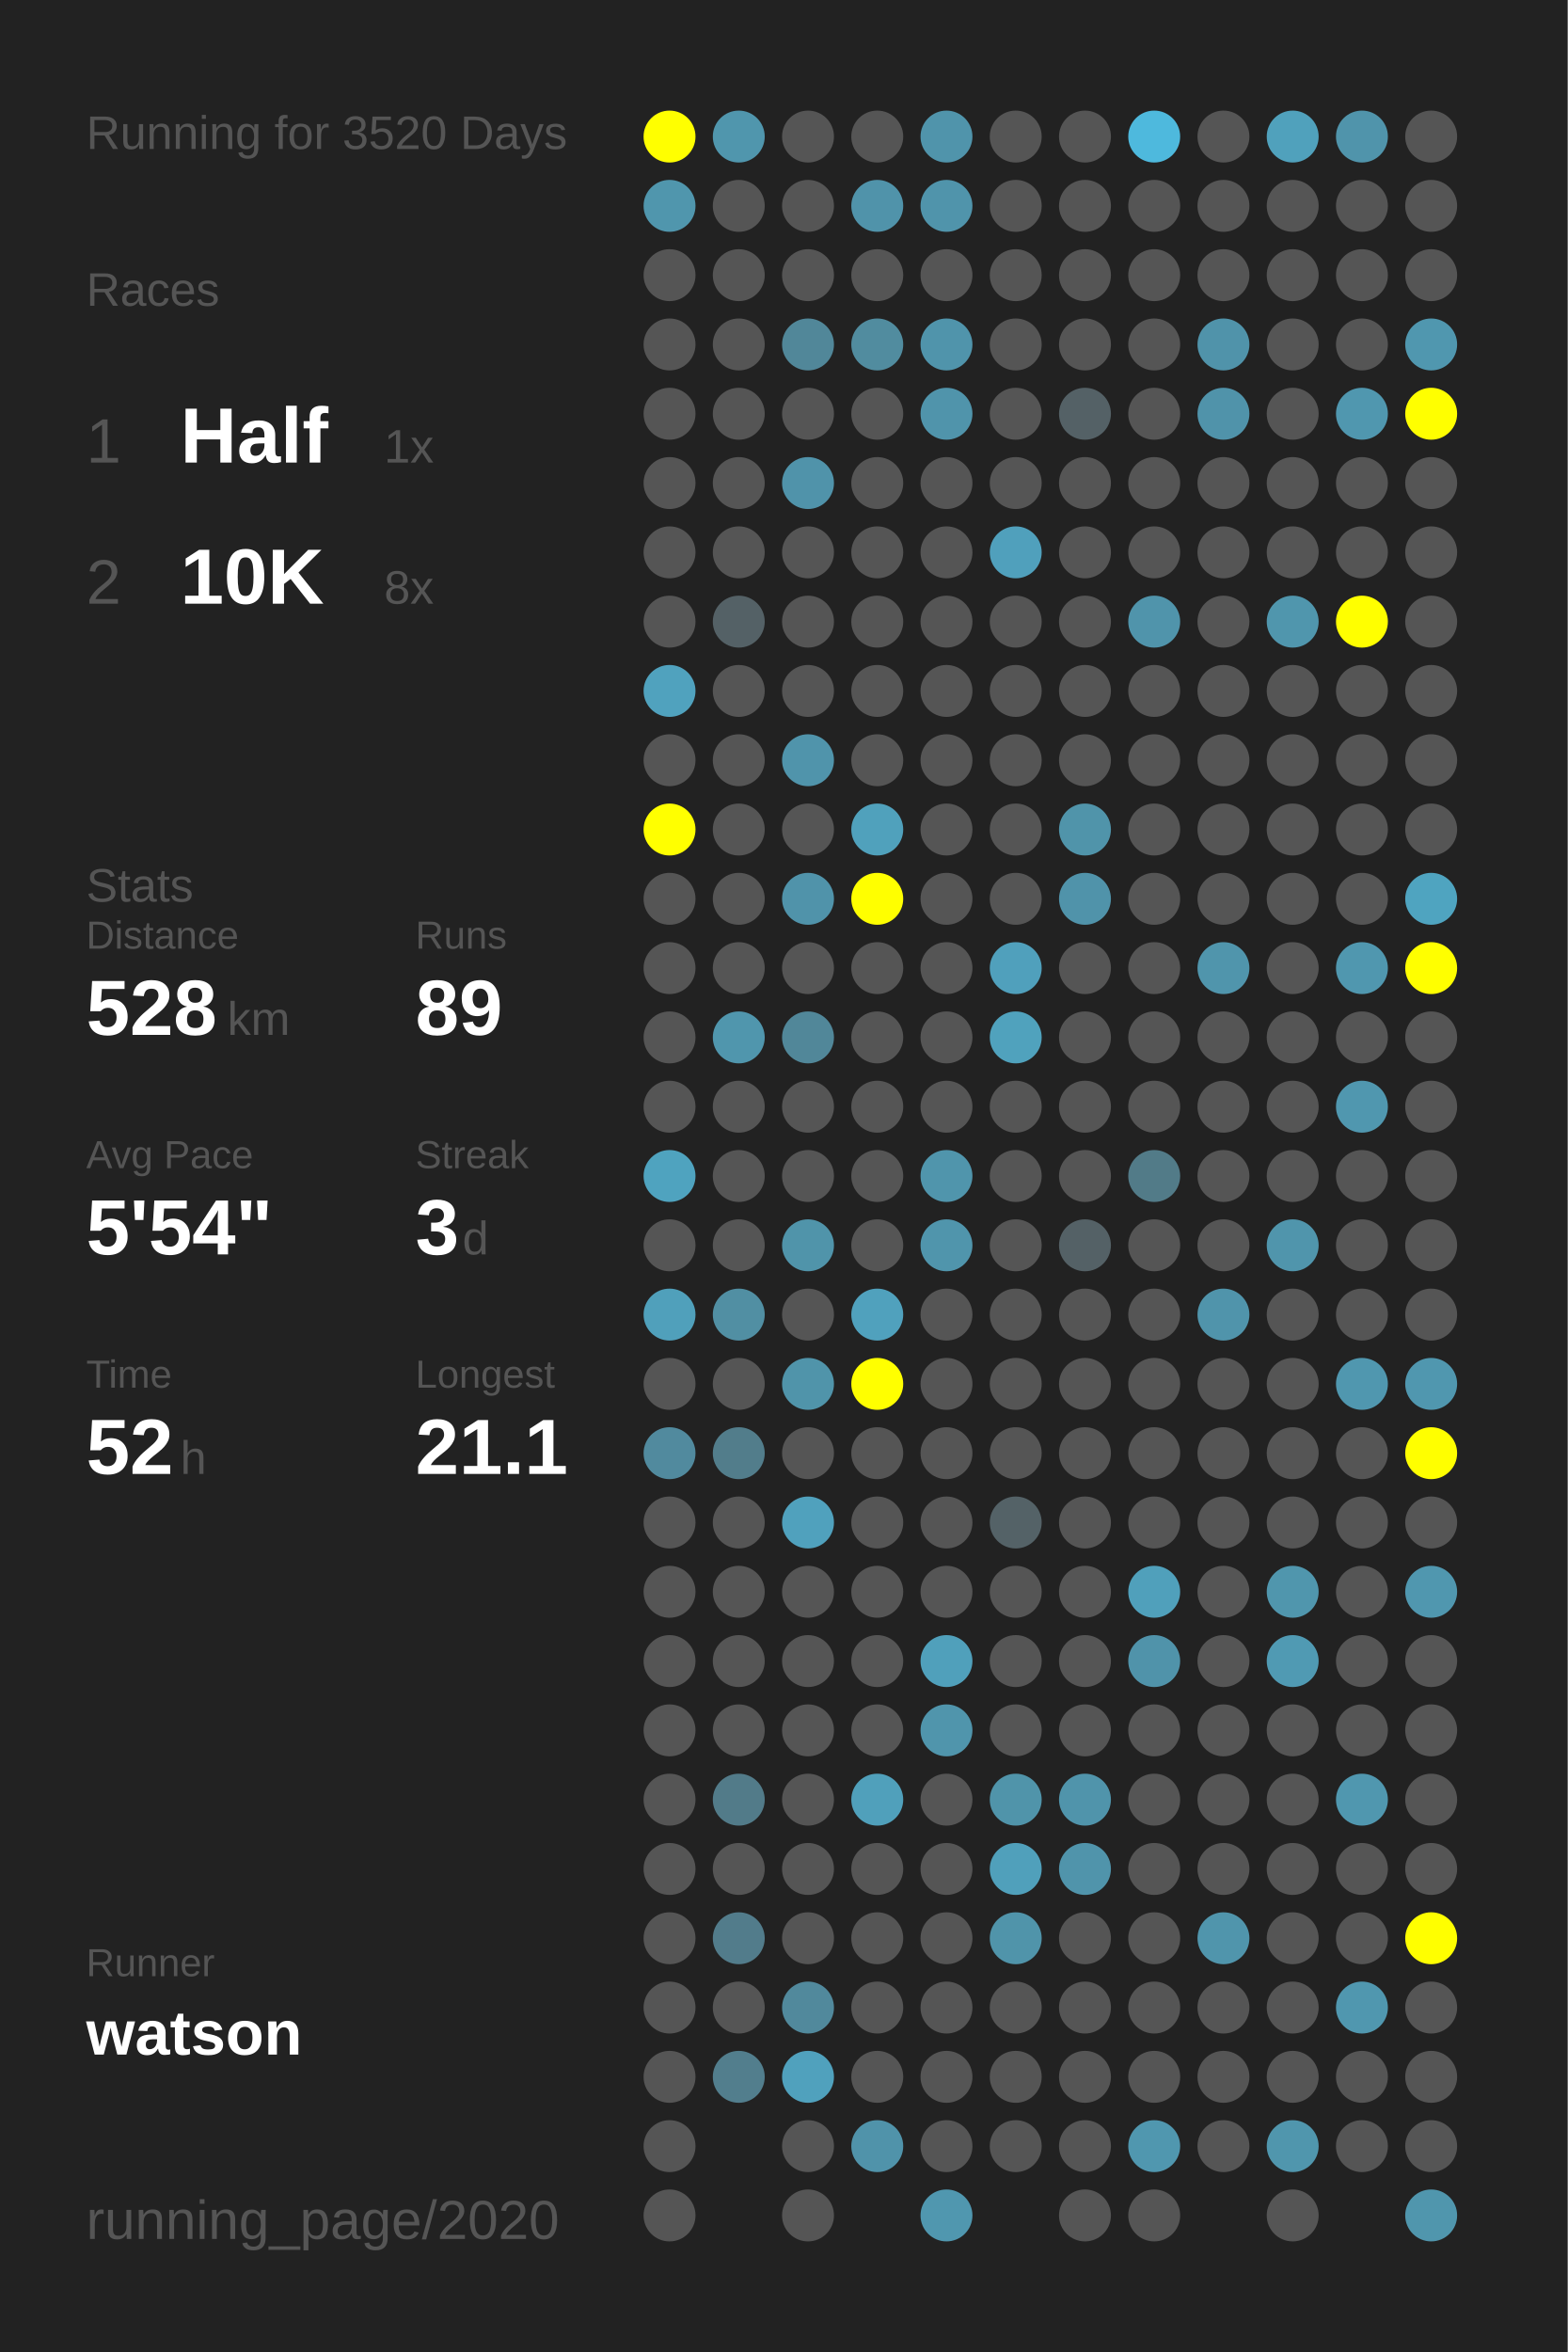
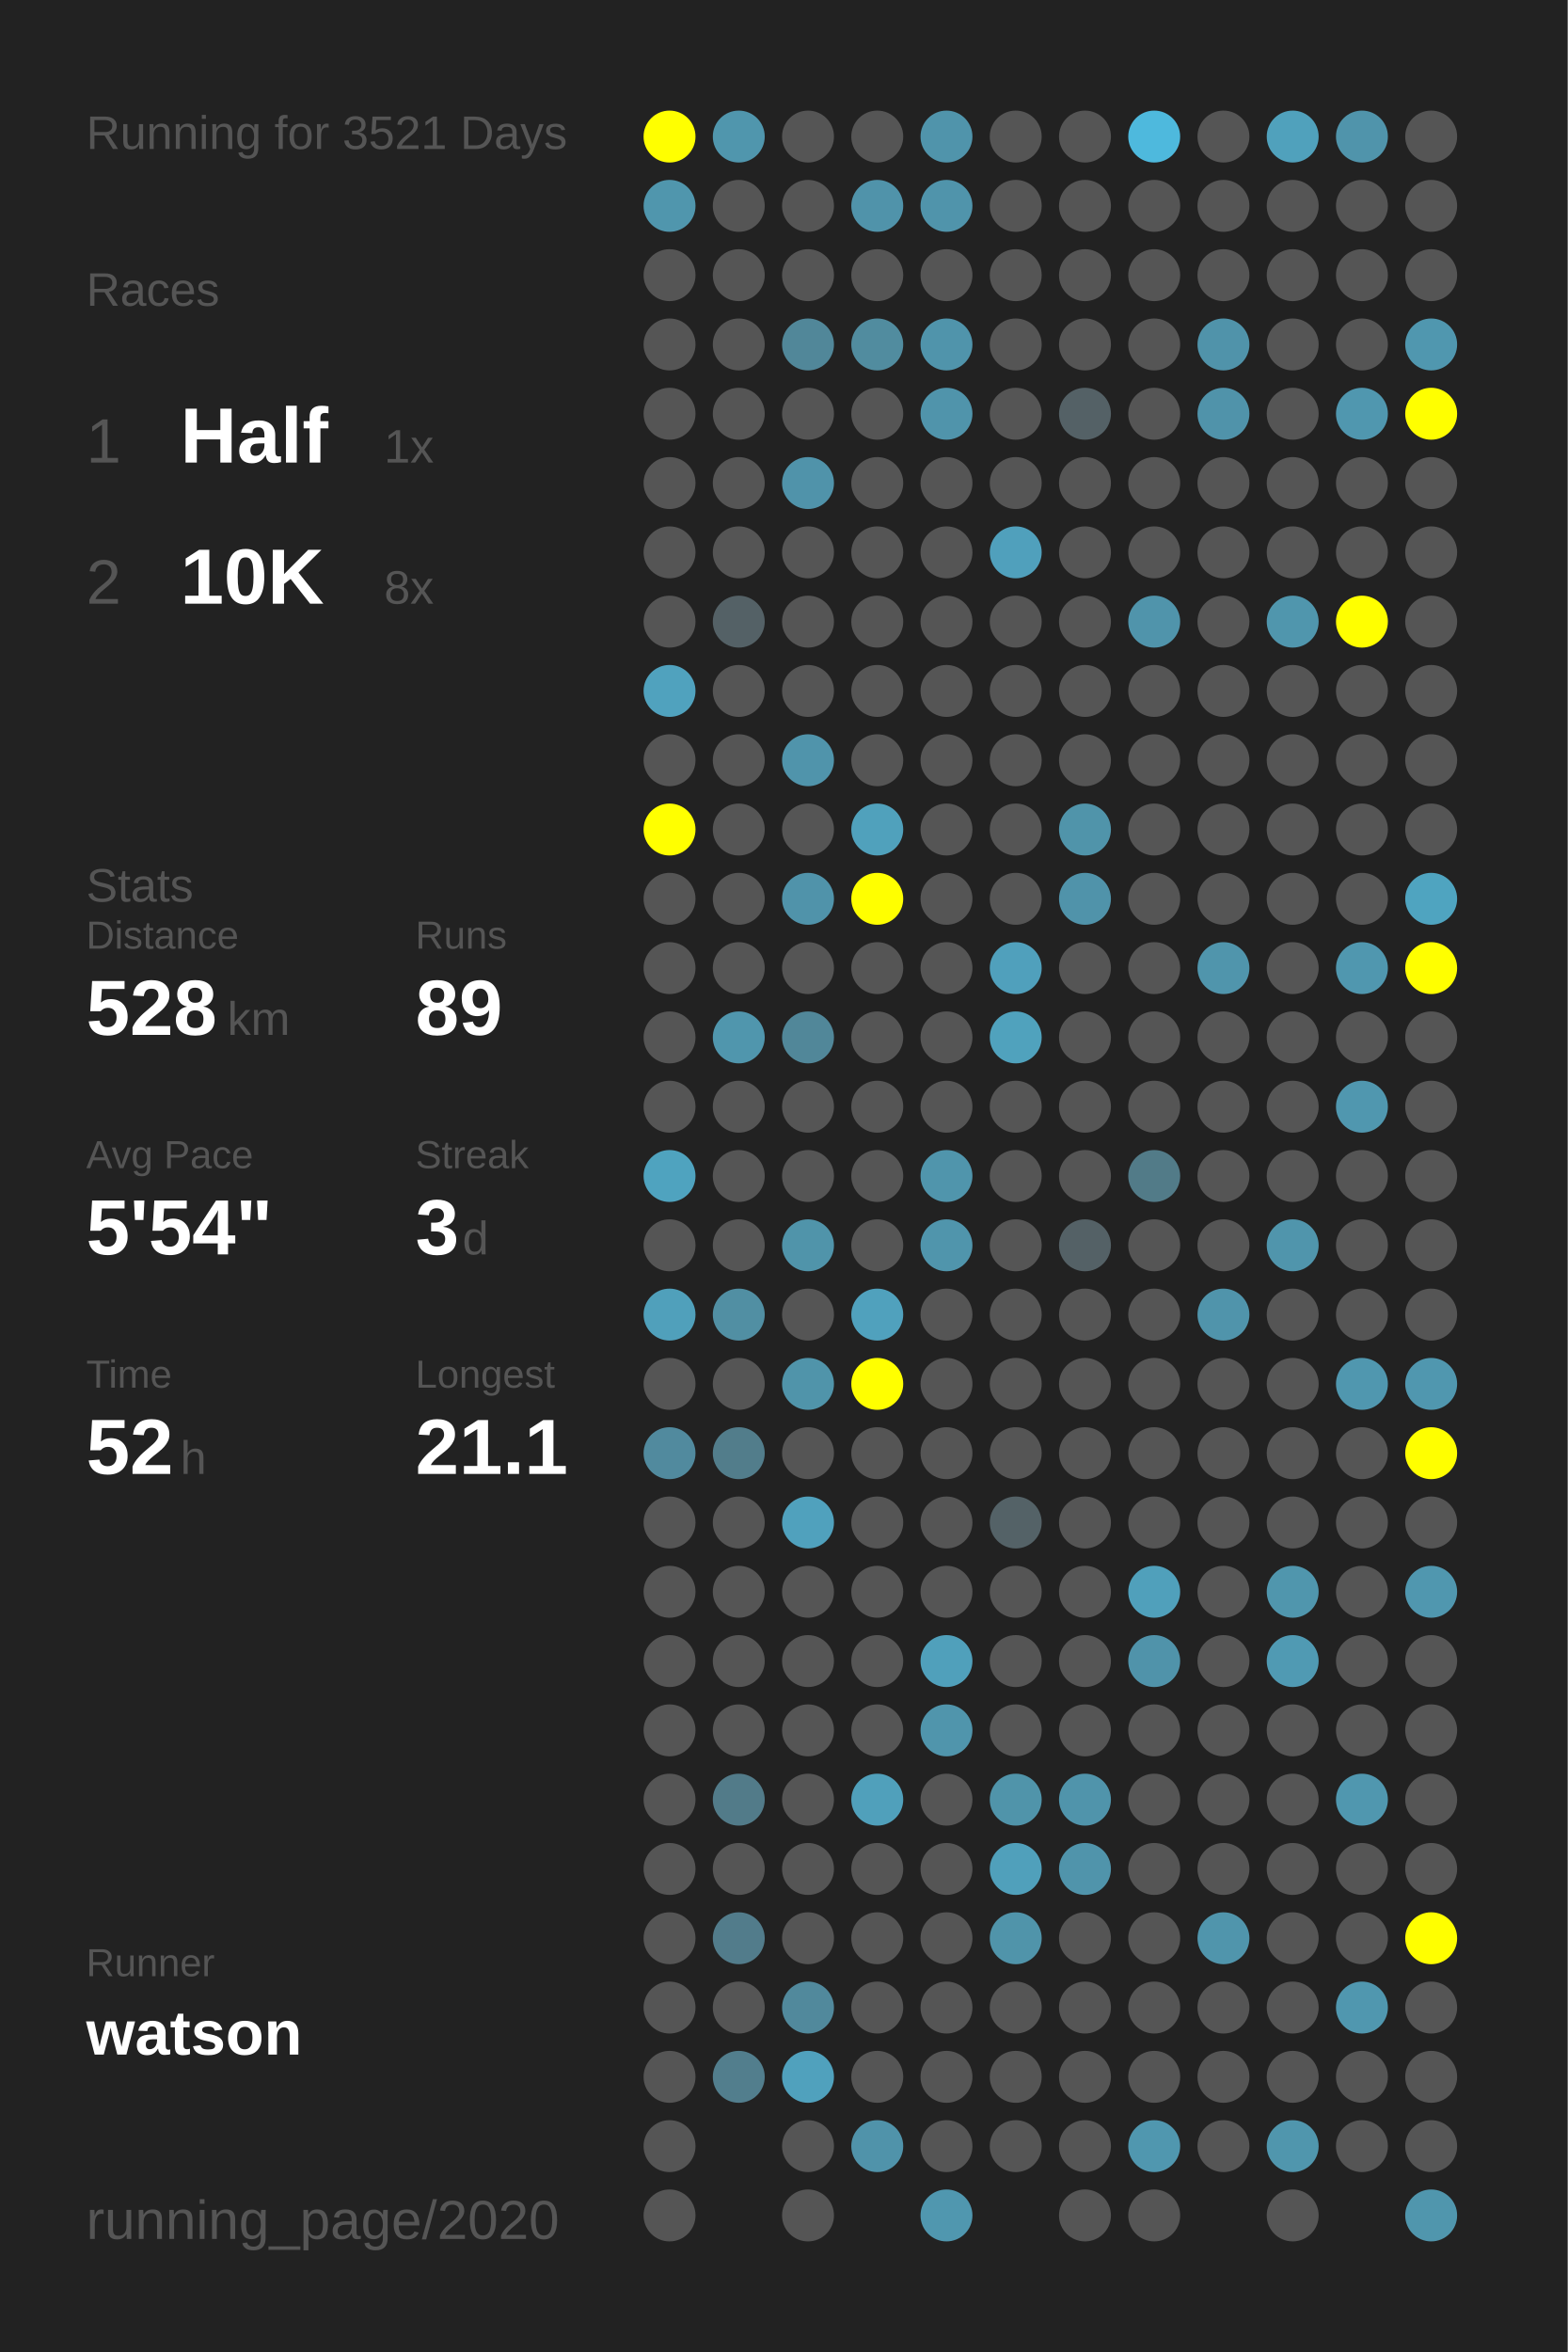
<svg xmlns="http://www.w3.org/2000/svg" baseProfile="full" height="300mm" version="1.1" viewBox="0,0,200,300" width="200mm">
  <defs />
  <rect fill="#222222" height="300" width="200" x="0" y="0" />
-   <text fill="#555555" style="font-size:6px; font-family:Arial;" x="11" y="19">Running for 3520 Days</text>
+   <text fill="#555555" style="font-size:6px; font-family:Arial;" x="11" y="19">Running for 3521 Days</text>
  <text fill="#555555" style="font-size:6px; font-family:Arial;" x="11" y="39">Races</text>
  <text fill="#555555" style="font-size:8px; font-family:Arial;" x="11" y="59">1</text>
  <text fill="#FFFFFF" style="font-size:10px; font-family:Arial; font-weight:bold;" x="23" y="59">Half</text>
  <text fill="#555555" style="font-size:6px; font-family:Arial;" x="49" y="59">1x</text>
  <text fill="#555555" style="font-size:8px; font-family:Arial;" x="11" y="77">2</text>
  <text fill="#FFFFFF" style="font-size:10px; font-family:Arial; font-weight:bold;" x="23" y="77">10K</text>
  <text fill="#555555" style="font-size:6px; font-family:Arial;" x="49" y="77">8x</text>
  <text fill="#555555" style="font-size:6px; font-family:Arial;" x="11" y="115">Stats</text>
  <text fill="#555555" style="font-size:5px; font-family:Arial;" x="11" y="121">Distance</text>
  <text fill="#FFFFFF" style="font-size:10px; font-family:Arial; font-weight:bold;" x="11" y="132">528</text>
  <text fill="#555555" style="font-size:6px; font-family:Arial;" x="29" y="132">km</text>
  <text fill="#555555" style="font-size:5px; font-family:Arial;" x="53" y="121">Runs</text>
  <text fill="#FFFFFF" style="font-size:10px; font-family:Arial; font-weight:bold;" x="53" y="132">89</text>
  <text fill="#555555" style="font-size:5px; font-family:Arial;" x="11" y="149">Avg Pace</text>
  <text fill="#FFFFFF" style="font-size:10px; font-family:Arial; font-weight:bold;" x="11" y="160">5'54"</text>
  <text fill="#555555" style="font-size:5px; font-family:Arial;" x="53" y="149">Streak</text>
  <text fill="#FFFFFF" style="font-size:10px; font-family:Arial; font-weight:bold;" x="53" y="160">3</text>
  <text fill="#555555" style="font-size:6px; font-family:Arial;" x="59" y="160">d</text>
  <text fill="#555555" style="font-size:5px; font-family:Arial;" x="11" y="177">Time</text>
  <text fill="#FFFFFF" style="font-size:10px; font-family:Arial; font-weight:bold;" x="11" y="188">52</text>
  <text fill="#555555" style="font-size:6px; font-family:Arial;" x="23" y="188">h</text>
  <text fill="#555555" style="font-size:5px; font-family:Arial;" x="53" y="177">Longest</text>
  <text fill="#FFFFFF" style="font-size:10px; font-family:Arial; font-weight:bold;" x="53" y="188">21.1</text>
  <text fill="#555555" style="font-size:5px; font-family:Arial;" x="11" y="252.065">Runner</text>
  <text fill="#FFFFFF" style="font-size:8px; font-family:Arial; font-weight:bold;" x="11" y="262.065">watson</text>
  <text fill="#555555" style="font-size:7px; font-family:Arial;" x="11" y="285.581">running_page/2020</text>
  <circle cx="85.417" cy="17.419" fill="#FFFF00" r="3.312" />
  <circle cx="85.417" cy="26.258" fill="#5096ad" r="3.312" />
  <circle cx="85.417" cy="35.097" fill="#555555" r="3.312" />
  <circle cx="85.417" cy="43.935" fill="#555555" r="3.312" />
  <circle cx="85.417" cy="52.774" fill="#555555" r="3.312" />
  <circle cx="85.417" cy="61.613" fill="#555555" r="3.312" />
  <circle cx="85.417" cy="70.452" fill="#555555" r="3.312" />
  <circle cx="85.417" cy="79.29" fill="#555555" r="3.312" />
  <circle cx="85.417" cy="88.129" fill="#50a2be" r="3.312" />
  <circle cx="85.417" cy="96.968" fill="#555555" r="3.312" />
  <circle cx="85.417" cy="105.806" fill="#FFFF00" r="3.312" />
  <circle cx="85.417" cy="114.645" fill="#555555" r="3.312" />
  <circle cx="85.417" cy="123.484" fill="#555555" r="3.312" />
  <circle cx="85.417" cy="132.323" fill="#555555" r="3.312" />
  <circle cx="85.417" cy="141.161" fill="#555555" r="3.312" />
  <circle cx="85.417" cy="150" fill="#4fa3bf" r="3.312" />
  <circle cx="85.417" cy="158.839" fill="#555555" r="3.312" />
  <circle cx="85.417" cy="167.677" fill="#50a0bb" r="3.312" />
  <circle cx="85.417" cy="176.516" fill="#555555" r="3.312" />
  <circle cx="85.417" cy="185.355" fill="#518a9e" r="3.312" />
  <circle cx="85.417" cy="194.194" fill="#555555" r="3.312" />
  <circle cx="85.417" cy="203.032" fill="#555555" r="3.312" />
  <circle cx="85.417" cy="211.871" fill="#555555" r="3.312" />
  <circle cx="85.417" cy="220.71" fill="#555555" r="3.312" />
  <circle cx="85.417" cy="229.548" fill="#555555" r="3.312" />
  <circle cx="85.417" cy="238.387" fill="#555555" r="3.312" />
  <circle cx="85.417" cy="247.226" fill="#555555" r="3.312" />
  <circle cx="85.417" cy="256.065" fill="#555555" r="3.312" />
  <circle cx="85.417" cy="264.903" fill="#555555" r="3.312" />
  <circle cx="85.417" cy="273.742" fill="#555555" r="3.312" />
  <circle cx="85.417" cy="282.581" fill="#555555" r="3.312" />
  <circle cx="94.25" cy="17.419" fill="#5096ad" r="3.312" />
  <circle cx="94.25" cy="26.258" fill="#555555" r="3.312" />
  <circle cx="94.25" cy="35.097" fill="#555555" r="3.312" />
  <circle cx="94.25" cy="43.935" fill="#555555" r="3.312" />
  <circle cx="94.25" cy="52.774" fill="#555555" r="3.312" />
  <circle cx="94.25" cy="61.613" fill="#555555" r="3.312" />
  <circle cx="94.25" cy="70.452" fill="#555555" r="3.312" />
  <circle cx="94.25" cy="79.29" fill="#546166" r="3.312" />
  <circle cx="94.25" cy="88.129" fill="#555555" r="3.312" />
  <circle cx="94.25" cy="96.968" fill="#555555" r="3.312" />
  <circle cx="94.25" cy="105.806" fill="#555555" r="3.312" />
  <circle cx="94.25" cy="114.645" fill="#555555" r="3.312" />
  <circle cx="94.25" cy="123.484" fill="#555555" r="3.312" />
  <circle cx="94.25" cy="132.323" fill="#5096ad" r="3.312" />
  <circle cx="94.25" cy="141.161" fill="#555555" r="3.312" />
  <circle cx="94.25" cy="150" fill="#555555" r="3.312" />
  <circle cx="94.25" cy="158.839" fill="#555555" r="3.312" />
  <circle cx="94.25" cy="167.677" fill="#518fa3" r="3.312" />
  <circle cx="94.25" cy="176.516" fill="#555555" r="3.312" />
  <circle cx="94.25" cy="185.355" fill="#527d8b" r="3.312" />
  <circle cx="94.25" cy="194.194" fill="#555555" r="3.312" />
  <circle cx="94.25" cy="203.032" fill="#555555" r="3.312" />
  <circle cx="94.25" cy="211.871" fill="#555555" r="3.312" />
  <circle cx="94.25" cy="220.71" fill="#555555" r="3.312" />
  <circle cx="94.25" cy="229.548" fill="#527b89" r="3.312" />
  <circle cx="94.25" cy="238.387" fill="#555555" r="3.312" />
  <circle cx="94.25" cy="247.226" fill="#527c8b" r="3.312" />
  <circle cx="94.25" cy="256.065" fill="#555555" r="3.312" />
  <circle cx="94.25" cy="264.903" fill="#527e8d" r="3.312" />
  <circle cx="103.083" cy="17.419" fill="#555555" r="3.312" />
  <circle cx="103.083" cy="26.258" fill="#555555" r="3.312" />
  <circle cx="103.083" cy="35.097" fill="#555555" r="3.312" />
  <circle cx="103.083" cy="43.935" fill="#518799" r="3.312" />
  <circle cx="103.083" cy="52.774" fill="#555555" r="3.312" />
  <circle cx="103.083" cy="61.613" fill="#5093aa" r="3.312" />
  <circle cx="103.083" cy="70.452" fill="#555555" r="3.312" />
  <circle cx="103.083" cy="79.29" fill="#555555" r="3.312" />
  <circle cx="103.083" cy="88.129" fill="#555555" r="3.312" />
  <circle cx="103.083" cy="96.968" fill="#5094ab" r="3.312" />
  <circle cx="103.083" cy="105.806" fill="#555555" r="3.312" />
  <circle cx="103.083" cy="114.645" fill="#5093aa" r="3.312" />
  <circle cx="103.083" cy="123.484" fill="#555555" r="3.312" />
  <circle cx="103.083" cy="132.323" fill="#518799" r="3.312" />
  <circle cx="103.083" cy="141.161" fill="#555555" r="3.312" />
  <circle cx="103.083" cy="150" fill="#555555" r="3.312" />
  <circle cx="103.083" cy="158.839" fill="#5094aa" r="3.312" />
  <circle cx="103.083" cy="167.677" fill="#555555" r="3.312" />
  <circle cx="103.083" cy="176.516" fill="#5094aa" r="3.312" />
  <circle cx="103.083" cy="185.355" fill="#555555" r="3.312" />
  <circle cx="103.083" cy="194.194" fill="#50a1bd" r="3.312" />
  <circle cx="103.083" cy="203.032" fill="#555555" r="3.312" />
  <circle cx="103.083" cy="211.871" fill="#555555" r="3.312" />
  <circle cx="103.083" cy="220.71" fill="#555555" r="3.312" />
  <circle cx="103.083" cy="229.548" fill="#555555" r="3.312" />
  <circle cx="103.083" cy="238.387" fill="#555555" r="3.312" />
  <circle cx="103.083" cy="247.226" fill="#555555" r="3.312" />
  <circle cx="103.083" cy="256.065" fill="#51899c" r="3.312" />
  <circle cx="103.083" cy="264.903" fill="#50a1bd" r="3.312" />
  <circle cx="103.083" cy="273.742" fill="#555555" r="3.312" />
  <circle cx="103.083" cy="282.581" fill="#555555" r="3.312" />
  <circle cx="111.917" cy="17.419" fill="#555555" r="3.312" />
  <circle cx="111.917" cy="26.258" fill="#5093aa" r="3.312" />
  <circle cx="111.917" cy="35.097" fill="#555555" r="3.312" />
  <circle cx="111.917" cy="43.935" fill="#518c9f" r="3.312" />
  <circle cx="111.917" cy="52.774" fill="#555555" r="3.312" />
  <circle cx="111.917" cy="61.613" fill="#555555" r="3.312" />
  <circle cx="111.917" cy="70.452" fill="#555555" r="3.312" />
  <circle cx="111.917" cy="79.29" fill="#555555" r="3.312" />
  <circle cx="111.917" cy="88.129" fill="#555555" r="3.312" />
  <circle cx="111.917" cy="96.968" fill="#555555" r="3.312" />
  <circle cx="111.917" cy="105.806" fill="#50a1bc" r="3.312" />
  <circle cx="111.917" cy="114.645" fill="#FFFF00" r="3.312" />
  <circle cx="111.917" cy="123.484" fill="#555555" r="3.312" />
  <circle cx="111.917" cy="132.323" fill="#555555" r="3.312" />
  <circle cx="111.917" cy="141.161" fill="#555555" r="3.312" />
  <circle cx="111.917" cy="150" fill="#555555" r="3.312" />
  <circle cx="111.917" cy="158.839" fill="#555555" r="3.312" />
  <circle cx="111.917" cy="167.677" fill="#50a1bd" r="3.312" />
  <circle cx="111.917" cy="176.516" fill="#FFFF00" r="3.312" />
  <circle cx="111.917" cy="185.355" fill="#555555" r="3.312" />
  <circle cx="111.917" cy="194.194" fill="#555555" r="3.312" />
  <circle cx="111.917" cy="203.032" fill="#555555" r="3.312" />
  <circle cx="111.917" cy="211.871" fill="#555555" r="3.312" />
  <circle cx="111.917" cy="220.71" fill="#555555" r="3.312" />
  <circle cx="111.917" cy="229.548" fill="#50a0bb" r="3.312" />
  <circle cx="111.917" cy="238.387" fill="#555555" r="3.312" />
  <circle cx="111.917" cy="247.226" fill="#555555" r="3.312" />
  <circle cx="111.917" cy="256.065" fill="#555555" r="3.312" />
  <circle cx="111.917" cy="264.903" fill="#555555" r="3.312" />
  <circle cx="111.917" cy="273.742" fill="#5093aa" r="3.312" />
  <circle cx="120.75" cy="17.419" fill="#5094ab" r="3.312" />
  <circle cx="120.75" cy="26.258" fill="#5094ab" r="3.312" />
  <circle cx="120.75" cy="35.097" fill="#555555" r="3.312" />
  <circle cx="120.75" cy="43.935" fill="#5094ab" r="3.312" />
  <circle cx="120.75" cy="52.774" fill="#5094ab" r="3.312" />
  <circle cx="120.75" cy="61.613" fill="#555555" r="3.312" />
  <circle cx="120.75" cy="70.452" fill="#555555" r="3.312" />
  <circle cx="120.75" cy="79.29" fill="#555555" r="3.312" />
  <circle cx="120.75" cy="88.129" fill="#555555" r="3.312" />
  <circle cx="120.75" cy="96.968" fill="#555555" r="3.312" />
  <circle cx="120.75" cy="105.806" fill="#555555" r="3.312" />
  <circle cx="120.75" cy="114.645" fill="#555555" r="3.312" />
  <circle cx="120.75" cy="123.484" fill="#555555" r="3.312" />
  <circle cx="120.75" cy="132.323" fill="#555555" r="3.312" />
  <circle cx="120.75" cy="141.161" fill="#555555" r="3.312" />
  <circle cx="120.75" cy="150" fill="#5095ac" r="3.312" />
  <circle cx="120.75" cy="158.839" fill="#5095ac" r="3.312" />
  <circle cx="120.75" cy="167.677" fill="#555555" r="3.312" />
  <circle cx="120.75" cy="176.516" fill="#555555" r="3.312" />
  <circle cx="120.75" cy="185.355" fill="#555555" r="3.312" />
  <circle cx="120.75" cy="194.194" fill="#555555" r="3.312" />
  <circle cx="120.75" cy="203.032" fill="#555555" r="3.312" />
  <circle cx="120.75" cy="211.871" fill="#50a0bb" r="3.312" />
  <circle cx="120.75" cy="220.71" fill="#5095ac" r="3.312" />
  <circle cx="120.75" cy="229.548" fill="#555555" r="3.312" />
  <circle cx="120.75" cy="238.387" fill="#555555" r="3.312" />
  <circle cx="120.75" cy="247.226" fill="#555555" r="3.312" />
  <circle cx="120.75" cy="256.065" fill="#555555" r="3.312" />
  <circle cx="120.75" cy="264.903" fill="#555555" r="3.312" />
  <circle cx="120.75" cy="273.742" fill="#555555" r="3.312" />
  <circle cx="120.75" cy="282.581" fill="#5097af" r="3.312" />
  <circle cx="129.583" cy="17.419" fill="#555555" r="3.312" />
  <circle cx="129.583" cy="26.258" fill="#555555" r="3.312" />
  <circle cx="129.583" cy="35.097" fill="#555555" r="3.312" />
  <circle cx="129.583" cy="43.935" fill="#555555" r="3.312" />
  <circle cx="129.583" cy="52.774" fill="#555555" r="3.312" />
  <circle cx="129.583" cy="61.613" fill="#555555" r="3.312" />
  <circle cx="129.583" cy="70.452" fill="#50a0bc" r="3.312" />
  <circle cx="129.583" cy="79.29" fill="#555555" r="3.312" />
  <circle cx="129.583" cy="88.129" fill="#555555" r="3.312" />
  <circle cx="129.583" cy="96.968" fill="#555555" r="3.312" />
  <circle cx="129.583" cy="105.806" fill="#555555" r="3.312" />
  <circle cx="129.583" cy="114.645" fill="#555555" r="3.312" />
  <circle cx="129.583" cy="123.484" fill="#50a0bc" r="3.312" />
  <circle cx="129.583" cy="132.323" fill="#50a2bd" r="3.312" />
  <circle cx="129.583" cy="141.161" fill="#555555" r="3.312" />
  <circle cx="129.583" cy="150" fill="#555555" r="3.312" />
  <circle cx="129.583" cy="158.839" fill="#555555" r="3.312" />
  <circle cx="129.583" cy="167.677" fill="#555555" r="3.312" />
  <circle cx="129.583" cy="176.516" fill="#555555" r="3.312" />
  <circle cx="129.583" cy="185.355" fill="#555555" r="3.312" />
  <circle cx="129.583" cy="194.194" fill="#546267" r="3.312" />
  <circle cx="129.583" cy="203.032" fill="#555555" r="3.312" />
  <circle cx="129.583" cy="211.871" fill="#555555" r="3.312" />
  <circle cx="129.583" cy="220.71" fill="#555555" r="3.312" />
  <circle cx="129.583" cy="229.548" fill="#5094aa" r="3.312" />
  <circle cx="129.583" cy="238.387" fill="#50a0bb" r="3.312" />
  <circle cx="129.583" cy="247.226" fill="#5094aa" r="3.312" />
  <circle cx="129.583" cy="256.065" fill="#555555" r="3.312" />
  <circle cx="129.583" cy="264.903" fill="#555555" r="3.312" />
  <circle cx="129.583" cy="273.742" fill="#555555" r="3.312" />
  <circle cx="138.417" cy="17.419" fill="#555555" r="3.312" />
  <circle cx="138.417" cy="26.258" fill="#555555" r="3.312" />
  <circle cx="138.417" cy="35.097" fill="#555555" r="3.312" />
  <circle cx="138.417" cy="43.935" fill="#555555" r="3.312" />
  <circle cx="138.417" cy="52.774" fill="#546166" r="3.312" />
  <circle cx="138.417" cy="61.613" fill="#555555" r="3.312" />
  <circle cx="138.417" cy="70.452" fill="#555555" r="3.312" />
  <circle cx="138.417" cy="79.29" fill="#555555" r="3.312" />
  <circle cx="138.417" cy="88.129" fill="#555555" r="3.312" />
  <circle cx="138.417" cy="96.968" fill="#555555" r="3.312" />
  <circle cx="138.417" cy="105.806" fill="#5094aa" r="3.312" />
  <circle cx="138.417" cy="114.645" fill="#5093aa" r="3.312" />
  <circle cx="138.417" cy="123.484" fill="#555555" r="3.312" />
  <circle cx="138.417" cy="132.323" fill="#555555" r="3.312" />
  <circle cx="138.417" cy="141.161" fill="#555555" r="3.312" />
  <circle cx="138.417" cy="150" fill="#555555" r="3.312" />
  <circle cx="138.417" cy="158.839" fill="#546166" r="3.312" />
  <circle cx="138.417" cy="167.677" fill="#555555" r="3.312" />
  <circle cx="138.417" cy="176.516" fill="#555555" r="3.312" />
  <circle cx="138.417" cy="185.355" fill="#555555" r="3.312" />
  <circle cx="138.417" cy="194.194" fill="#555555" r="3.312" />
  <circle cx="138.417" cy="203.032" fill="#555555" r="3.312" />
  <circle cx="138.417" cy="211.871" fill="#555555" r="3.312" />
  <circle cx="138.417" cy="220.71" fill="#555555" r="3.312" />
  <circle cx="138.417" cy="229.548" fill="#5094ab" r="3.312" />
  <circle cx="138.417" cy="238.387" fill="#5094ab" r="3.312" />
  <circle cx="138.417" cy="247.226" fill="#555555" r="3.312" />
  <circle cx="138.417" cy="256.065" fill="#555555" r="3.312" />
  <circle cx="138.417" cy="264.903" fill="#555555" r="3.312" />
  <circle cx="138.417" cy="273.742" fill="#555555" r="3.312" />
  <circle cx="138.417" cy="282.581" fill="#555555" r="3.312" />
  <circle cx="147.25" cy="17.419" fill="#4eb9dd" r="3.312" />
  <circle cx="147.25" cy="26.258" fill="#555555" r="3.312" />
  <circle cx="147.25" cy="35.097" fill="#555555" r="3.312" />
  <circle cx="147.25" cy="43.935" fill="#555555" r="3.312" />
  <circle cx="147.25" cy="52.774" fill="#555555" r="3.312" />
  <circle cx="147.25" cy="61.613" fill="#555555" r="3.312" />
  <circle cx="147.25" cy="70.452" fill="#555555" r="3.312" />
  <circle cx="147.25" cy="79.29" fill="#5094ab" r="3.312" />
  <circle cx="147.25" cy="88.129" fill="#555555" r="3.312" />
  <circle cx="147.25" cy="96.968" fill="#555555" r="3.312" />
  <circle cx="147.25" cy="105.806" fill="#555555" r="3.312" />
  <circle cx="147.25" cy="114.645" fill="#555555" r="3.312" />
  <circle cx="147.25" cy="123.484" fill="#555555" r="3.312" />
  <circle cx="147.25" cy="132.323" fill="#555555" r="3.312" />
  <circle cx="147.25" cy="141.161" fill="#555555" r="3.312" />
  <circle cx="147.25" cy="150" fill="#527b88" r="3.312" />
  <circle cx="147.25" cy="158.839" fill="#555555" r="3.312" />
  <circle cx="147.25" cy="167.677" fill="#555555" r="3.312" />
  <circle cx="147.25" cy="176.516" fill="#555555" r="3.312" />
  <circle cx="147.25" cy="185.355" fill="#555555" r="3.312" />
  <circle cx="147.25" cy="194.194" fill="#555555" r="3.312" />
  <circle cx="147.25" cy="203.032" fill="#50a0bb" r="3.312" />
  <circle cx="147.25" cy="211.871" fill="#5093aa" r="3.312" />
  <circle cx="147.25" cy="220.71" fill="#555555" r="3.312" />
  <circle cx="147.25" cy="229.548" fill="#555555" r="3.312" />
  <circle cx="147.25" cy="238.387" fill="#555555" r="3.312" />
  <circle cx="147.25" cy="247.226" fill="#555555" r="3.312" />
  <circle cx="147.25" cy="256.065" fill="#555555" r="3.312" />
  <circle cx="147.25" cy="264.903" fill="#555555" r="3.312" />
  <circle cx="147.25" cy="273.742" fill="#5097af" r="3.312" />
  <circle cx="147.25" cy="282.581" fill="#555555" r="3.312" />
  <circle cx="156.083" cy="17.419" fill="#555555" r="3.312" />
  <circle cx="156.083" cy="26.258" fill="#555555" r="3.312" />
  <circle cx="156.083" cy="35.097" fill="#555555" r="3.312" />
  <circle cx="156.083" cy="43.935" fill="#5093aa" r="3.312" />
  <circle cx="156.083" cy="52.774" fill="#5093aa" r="3.312" />
  <circle cx="156.083" cy="61.613" fill="#555555" r="3.312" />
  <circle cx="156.083" cy="70.452" fill="#555555" r="3.312" />
  <circle cx="156.083" cy="79.29" fill="#555555" r="3.312" />
  <circle cx="156.083" cy="88.129" fill="#555555" r="3.312" />
  <circle cx="156.083" cy="96.968" fill="#555555" r="3.312" />
  <circle cx="156.083" cy="105.806" fill="#555555" r="3.312" />
  <circle cx="156.083" cy="114.645" fill="#555555" r="3.312" />
  <circle cx="156.083" cy="123.484" fill="#5095ac" r="3.312" />
  <circle cx="156.083" cy="132.323" fill="#555555" r="3.312" />
  <circle cx="156.083" cy="141.161" fill="#555555" r="3.312" />
  <circle cx="156.083" cy="150" fill="#555555" r="3.312" />
  <circle cx="156.083" cy="158.839" fill="#555555" r="3.312" />
  <circle cx="156.083" cy="167.677" fill="#5094ab" r="3.312" />
  <circle cx="156.083" cy="176.516" fill="#555555" r="3.312" />
  <circle cx="156.083" cy="185.355" fill="#555555" r="3.312" />
  <circle cx="156.083" cy="194.194" fill="#555555" r="3.312" />
  <circle cx="156.083" cy="203.032" fill="#555555" r="3.312" />
  <circle cx="156.083" cy="211.871" fill="#555555" r="3.312" />
  <circle cx="156.083" cy="220.71" fill="#555555" r="3.312" />
  <circle cx="156.083" cy="229.548" fill="#555555" r="3.312" />
  <circle cx="156.083" cy="238.387" fill="#555555" r="3.312" />
  <circle cx="156.083" cy="247.226" fill="#5095ac" r="3.312" />
  <circle cx="156.083" cy="256.065" fill="#555555" r="3.312" />
  <circle cx="156.083" cy="264.903" fill="#555555" r="3.312" />
  <circle cx="156.083" cy="273.742" fill="#555555" r="3.312" />
  <circle cx="164.917" cy="17.419" fill="#50a1bc" r="3.312" />
  <circle cx="164.917" cy="26.258" fill="#555555" r="3.312" />
  <circle cx="164.917" cy="35.097" fill="#555555" r="3.312" />
  <circle cx="164.917" cy="43.935" fill="#555555" r="3.312" />
  <circle cx="164.917" cy="52.774" fill="#555555" r="3.312" />
  <circle cx="164.917" cy="61.613" fill="#555555" r="3.312" />
  <circle cx="164.917" cy="70.452" fill="#555555" r="3.312" />
  <circle cx="164.917" cy="79.29" fill="#5096ad" r="3.312" />
  <circle cx="164.917" cy="88.129" fill="#555555" r="3.312" />
  <circle cx="164.917" cy="96.968" fill="#555555" r="3.312" />
  <circle cx="164.917" cy="105.806" fill="#555555" r="3.312" />
  <circle cx="164.917" cy="114.645" fill="#555555" r="3.312" />
  <circle cx="164.917" cy="123.484" fill="#555555" r="3.312" />
  <circle cx="164.917" cy="132.323" fill="#555555" r="3.312" />
  <circle cx="164.917" cy="141.161" fill="#555555" r="3.312" />
  <circle cx="164.917" cy="150" fill="#555555" r="3.312" />
  <circle cx="164.917" cy="158.839" fill="#5095ac" r="3.312" />
  <circle cx="164.917" cy="167.677" fill="#555555" r="3.312" />
  <circle cx="164.917" cy="176.516" fill="#555555" r="3.312" />
  <circle cx="164.917" cy="185.355" fill="#555555" r="3.312" />
  <circle cx="164.917" cy="194.194" fill="#555555" r="3.312" />
  <circle cx="164.917" cy="203.032" fill="#5096ad" r="3.312" />
  <circle cx="164.917" cy="211.871" fill="#509ab3" r="3.312" />
  <circle cx="164.917" cy="220.71" fill="#555555" r="3.312" />
  <circle cx="164.917" cy="229.548" fill="#555555" r="3.312" />
  <circle cx="164.917" cy="238.387" fill="#555555" r="3.312" />
  <circle cx="164.917" cy="247.226" fill="#555555" r="3.312" />
  <circle cx="164.917" cy="256.065" fill="#555555" r="3.312" />
  <circle cx="164.917" cy="264.903" fill="#555555" r="3.312" />
  <circle cx="164.917" cy="273.742" fill="#5096ad" r="3.312" />
  <circle cx="164.917" cy="282.581" fill="#555555" r="3.312" />
  <circle cx="173.75" cy="17.419" fill="#5094ab" r="3.312" />
  <circle cx="173.75" cy="26.258" fill="#555555" r="3.312" />
  <circle cx="173.75" cy="35.097" fill="#555555" r="3.312" />
  <circle cx="173.75" cy="43.935" fill="#555555" r="3.312" />
  <circle cx="173.75" cy="52.774" fill="#5097af" r="3.312" />
  <circle cx="173.75" cy="61.613" fill="#555555" r="3.312" />
  <circle cx="173.75" cy="70.452" fill="#555555" r="3.312" />
  <circle cx="173.75" cy="79.29" fill="#FFFF00" r="3.312" />
  <circle cx="173.75" cy="88.129" fill="#555555" r="3.312" />
  <circle cx="173.75" cy="96.968" fill="#555555" r="3.312" />
  <circle cx="173.75" cy="105.806" fill="#555555" r="3.312" />
  <circle cx="173.75" cy="114.645" fill="#555555" r="3.312" />
  <circle cx="173.75" cy="123.484" fill="#5097af" r="3.312" />
  <circle cx="173.75" cy="132.323" fill="#555555" r="3.312" />
  <circle cx="173.75" cy="141.161" fill="#5097af" r="3.312" />
  <circle cx="173.75" cy="150" fill="#555555" r="3.312" />
  <circle cx="173.75" cy="158.839" fill="#555555" r="3.312" />
  <circle cx="173.75" cy="167.677" fill="#555555" r="3.312" />
  <circle cx="173.75" cy="176.516" fill="#5097af" r="3.312" />
  <circle cx="173.75" cy="185.355" fill="#555555" r="3.312" />
  <circle cx="173.75" cy="194.194" fill="#555555" r="3.312" />
  <circle cx="173.75" cy="203.032" fill="#555555" r="3.312" />
  <circle cx="173.75" cy="211.871" fill="#555555" r="3.312" />
  <circle cx="173.75" cy="220.71" fill="#555555" r="3.312" />
  <circle cx="173.75" cy="229.548" fill="#5097af" r="3.312" />
  <circle cx="173.75" cy="238.387" fill="#555555" r="3.312" />
  <circle cx="173.75" cy="247.226" fill="#555555" r="3.312" />
  <circle cx="173.75" cy="256.065" fill="#5097af" r="3.312" />
  <circle cx="173.75" cy="264.903" fill="#555555" r="3.312" />
  <circle cx="173.75" cy="273.742" fill="#555555" r="3.312" />
  <circle cx="182.583" cy="17.419" fill="#555555" r="3.312" />
  <circle cx="182.583" cy="26.258" fill="#555555" r="3.312" />
  <circle cx="182.583" cy="35.097" fill="#555555" r="3.312" />
  <circle cx="182.583" cy="43.935" fill="#5097af" r="3.312" />
  <circle cx="182.583" cy="52.774" fill="#FFFF00" r="3.312" />
  <circle cx="182.583" cy="61.613" fill="#555555" r="3.312" />
  <circle cx="182.583" cy="70.452" fill="#555555" r="3.312" />
  <circle cx="182.583" cy="79.29" fill="#555555" r="3.312" />
  <circle cx="182.583" cy="88.129" fill="#555555" r="3.312" />
  <circle cx="182.583" cy="96.968" fill="#555555" r="3.312" />
  <circle cx="182.583" cy="105.806" fill="#555555" r="3.312" />
  <circle cx="182.583" cy="114.645" fill="#4fa4c0" r="3.312" />
  <circle cx="182.583" cy="123.484" fill="#FFFF00" r="3.312" />
  <circle cx="182.583" cy="132.323" fill="#555555" r="3.312" />
  <circle cx="182.583" cy="141.161" fill="#555555" r="3.312" />
  <circle cx="182.583" cy="150" fill="#555555" r="3.312" />
  <circle cx="182.583" cy="158.839" fill="#555555" r="3.312" />
  <circle cx="182.583" cy="167.677" fill="#555555" r="3.312" />
  <circle cx="182.583" cy="176.516" fill="#5097af" r="3.312" />
  <circle cx="182.583" cy="185.355" fill="#FFFF00" r="3.312" />
  <circle cx="182.583" cy="194.194" fill="#555555" r="3.312" />
  <circle cx="182.583" cy="203.032" fill="#5097af" r="3.312" />
  <circle cx="182.583" cy="211.871" fill="#555555" r="3.312" />
  <circle cx="182.583" cy="220.71" fill="#555555" r="3.312" />
  <circle cx="182.583" cy="229.548" fill="#555555" r="3.312" />
  <circle cx="182.583" cy="238.387" fill="#555555" r="3.312" />
  <circle cx="182.583" cy="247.226" fill="#FFFF00" r="3.312" />
  <circle cx="182.583" cy="256.065" fill="#555555" r="3.312" />
  <circle cx="182.583" cy="264.903" fill="#555555" r="3.312" />
  <circle cx="182.583" cy="273.742" fill="#555555" r="3.312" />
  <circle cx="182.583" cy="282.581" fill="#5096ad" r="3.312" />
</svg>
